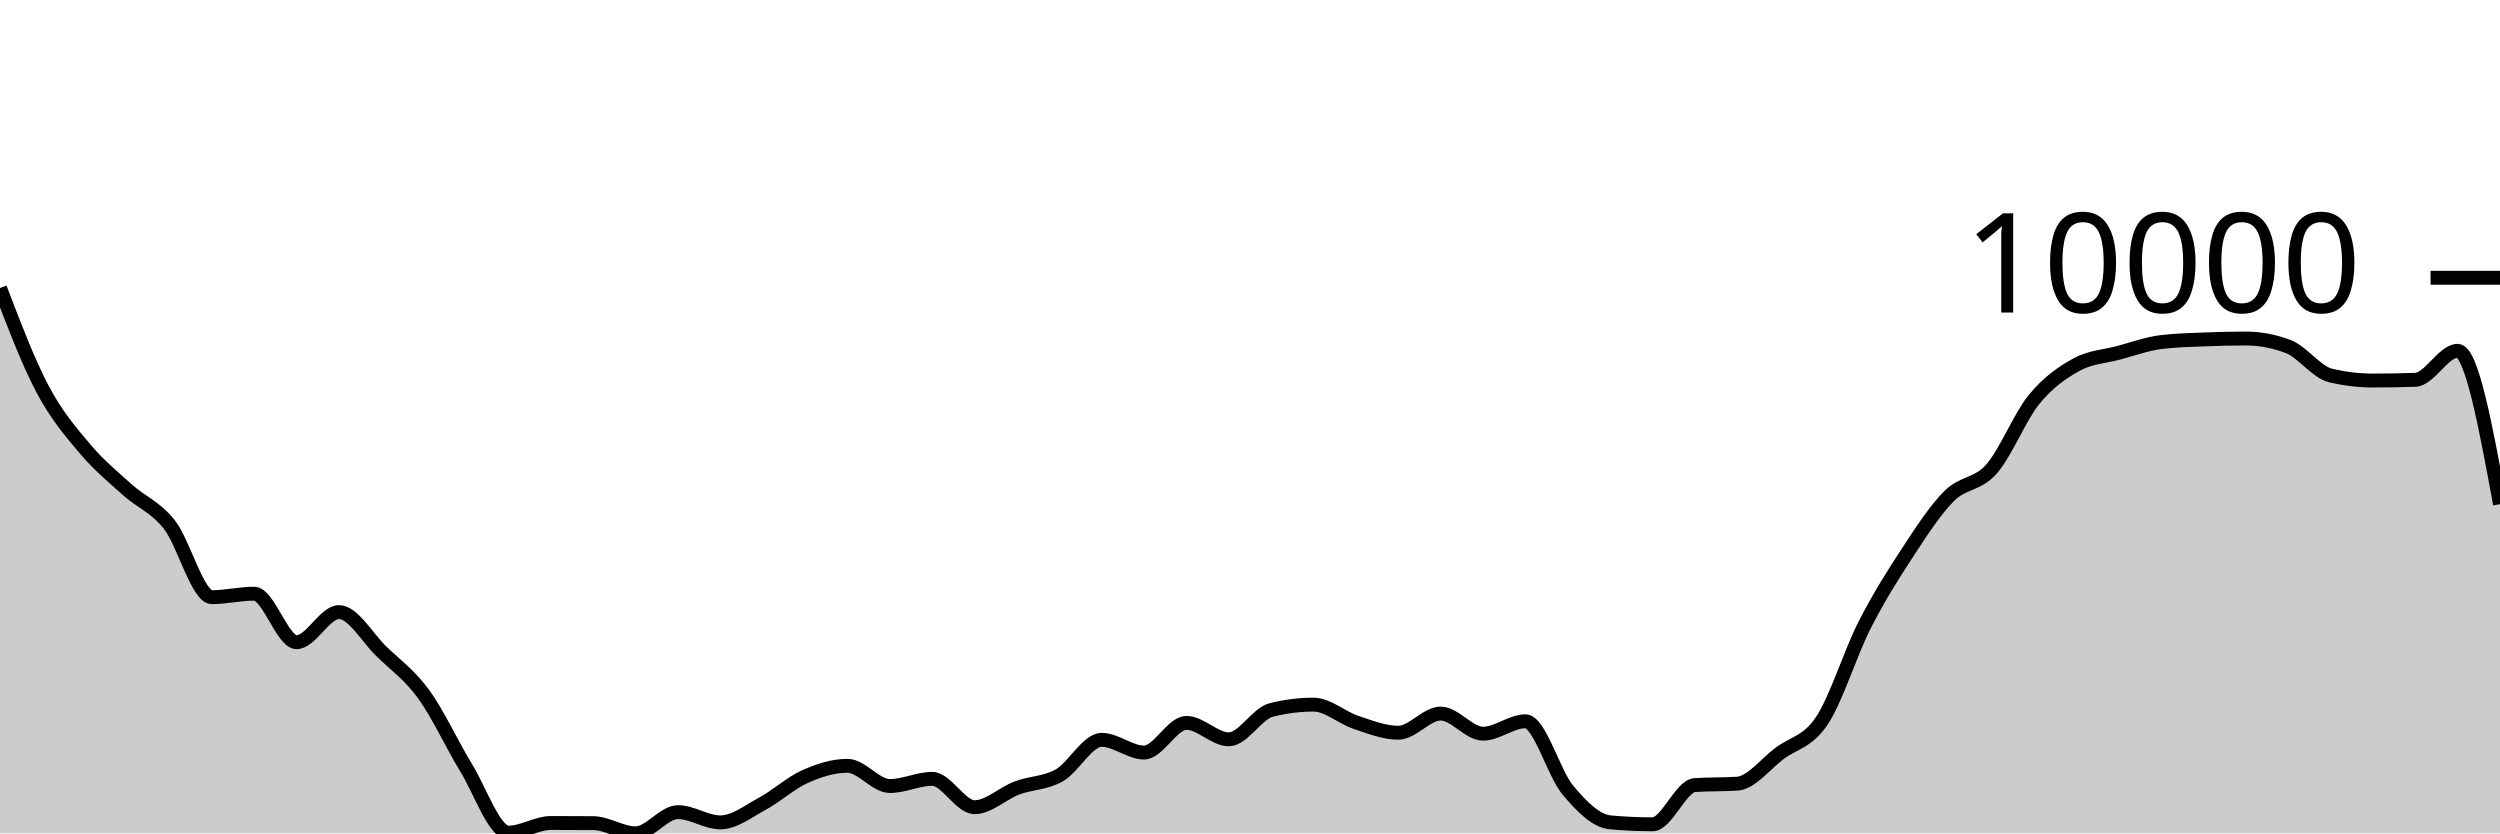
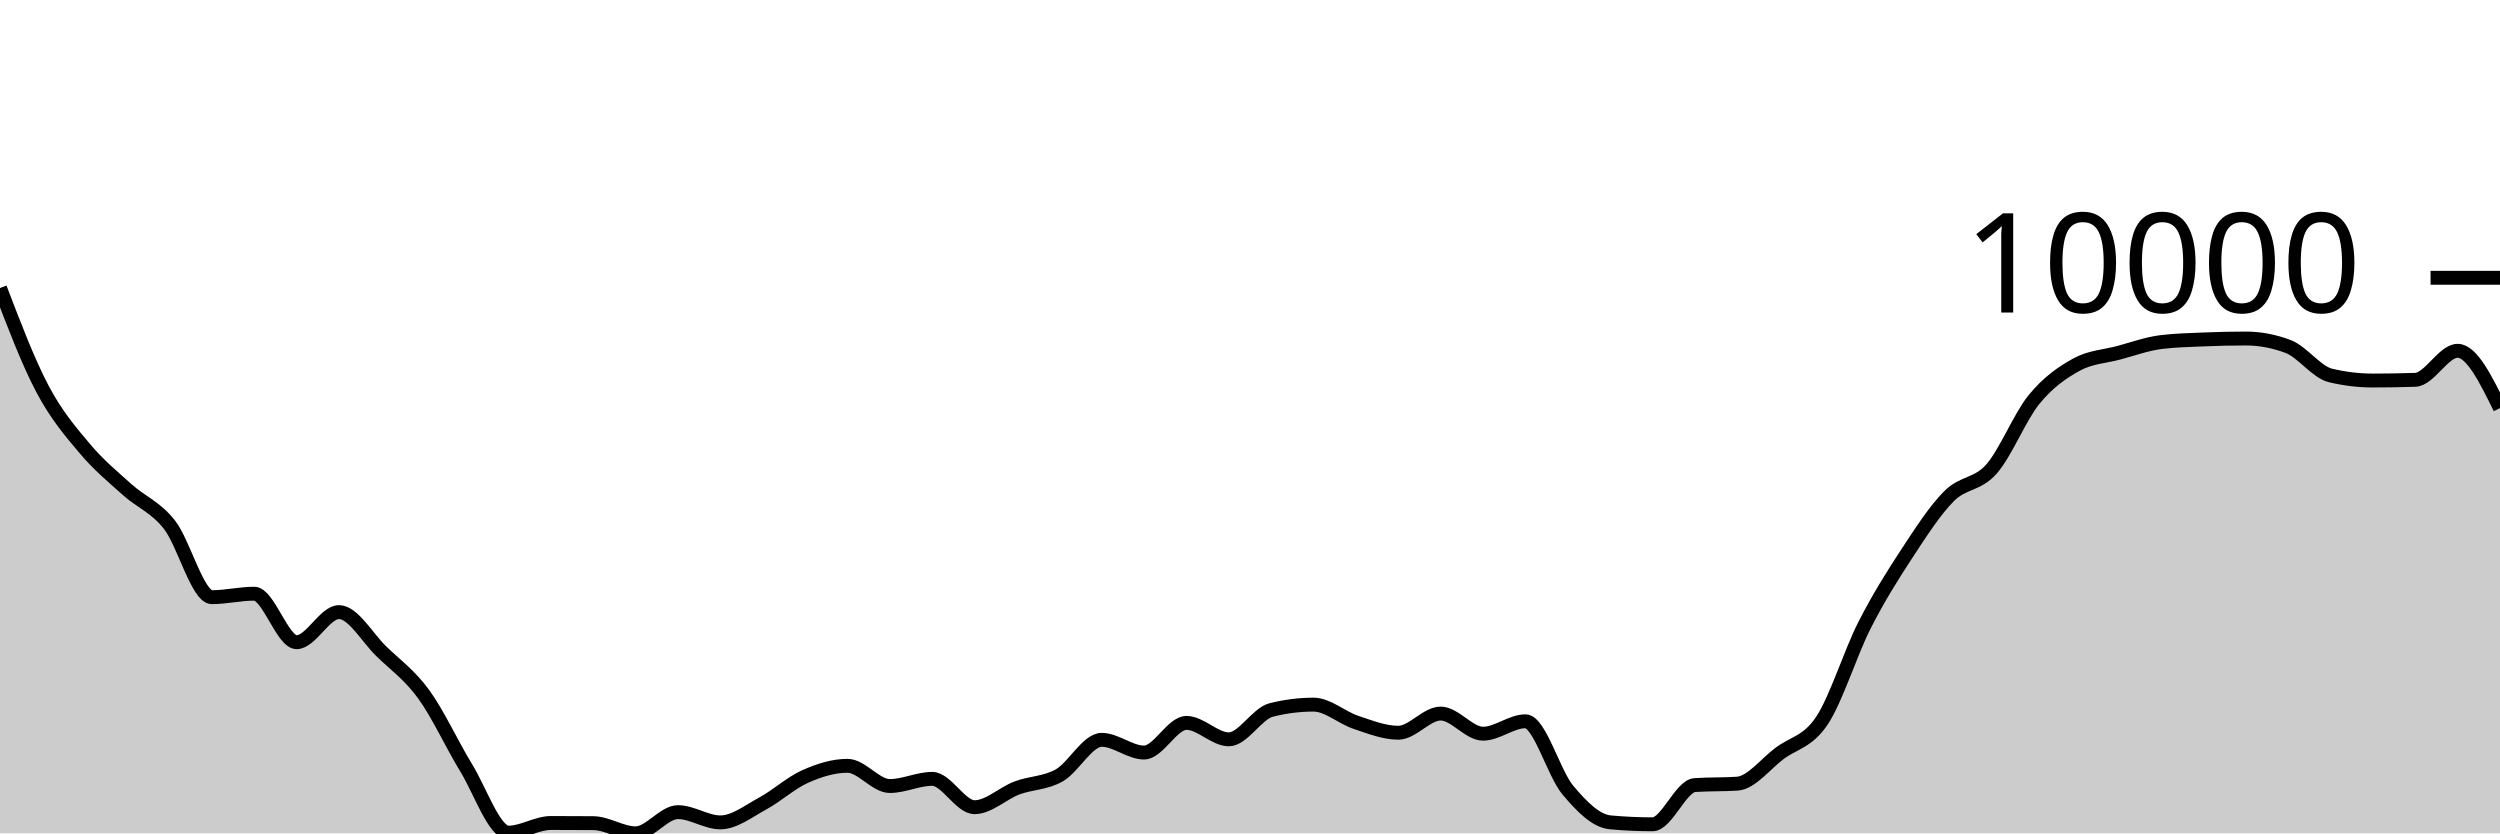
<svg xmlns="http://www.w3.org/2000/svg" viewBox="0 0 180 60">
  <g transform="translate(0,20)">
-     <path class="area" fill="rgba(0, 0, 0, 0.2)" d="M0,0.736C1.017,3.399,2.034,6.063,3.051,7.989C4.068,9.915,5.085,11.084,6.102,12.294C7.119,13.503,8.136,14.333,9.153,15.247C10.169,16.162,11.186,16.489,12.203,17.781C13.22,19.072,14.237,22.996,15.254,22.996C16.271,22.996,17.288,22.746,18.305,22.746C19.322,22.746,20.339,26.239,21.356,26.239C22.373,26.239,23.39,24.071,24.407,24.071C25.424,24.071,26.441,25.911,27.458,26.897C28.475,27.884,29.492,28.594,30.508,29.989C31.525,31.385,32.542,33.611,33.559,35.272C34.576,36.932,35.593,39.951,36.61,39.951C37.627,39.951,38.644,39.255,39.661,39.255C40.678,39.255,41.695,39.259,42.712,39.267C43.729,39.275,44.746,40,45.763,40C46.78,40,47.797,38.474,48.814,38.474C49.831,38.474,50.847,39.211,51.864,39.211C52.881,39.211,53.898,38.402,54.915,37.852C55.932,37.302,56.949,36.363,57.966,35.911C58.983,35.458,60,35.138,61.017,35.138C62.034,35.138,63.051,36.594,64.068,36.594C65.085,36.594,66.102,36.078,67.119,36.078C68.136,36.078,69.153,38.118,70.169,38.118C71.186,38.118,72.203,37.116,73.22,36.733C74.237,36.351,75.254,36.402,76.271,35.824C77.288,35.247,78.305,33.268,79.322,33.268C80.339,33.268,81.356,34.183,82.373,34.183C83.39,34.183,84.407,32.048,85.424,32.048C86.441,32.048,87.458,33.232,88.475,33.232C89.492,33.232,90.508,31.376,91.525,31.119C92.542,30.862,93.559,30.733,94.576,30.733C95.593,30.733,96.61,31.672,97.627,32.01C98.644,32.347,99.661,32.757,100.678,32.757C101.695,32.757,102.712,31.377,103.729,31.377C104.746,31.377,105.763,32.826,106.78,32.826C107.797,32.826,108.814,31.932,109.831,31.932C110.847,31.932,111.864,35.67,112.881,36.882C113.898,38.095,114.915,39.114,115.932,39.208C116.949,39.302,117.966,39.349,118.983,39.349C120,39.349,121.017,36.591,122.034,36.524C123.051,36.457,124.068,36.491,125.085,36.424C126.102,36.357,127.119,34.997,128.136,34.24C129.153,33.482,130.169,33.411,131.186,31.876C132.203,30.342,133.22,27.033,134.237,25.032C135.254,23.03,136.271,21.419,137.288,19.866C138.305,18.314,139.322,16.732,140.339,15.715C141.356,14.698,142.373,14.923,143.39,13.766C144.407,12.609,145.424,10.026,146.441,8.775C147.458,7.524,148.475,6.824,149.492,6.261C150.508,5.699,151.525,5.673,152.542,5.401C153.559,5.129,154.576,4.756,155.593,4.63C156.61,4.503,157.627,4.483,158.644,4.44C159.661,4.397,160.678,4.373,161.695,4.373C162.712,4.373,163.729,4.565,164.746,4.948C165.763,5.332,166.78,6.789,167.797,7.032C168.814,7.276,169.831,7.398,170.847,7.398C171.864,7.398,172.881,7.381,173.898,7.347C174.915,7.312,175.932,5.257,176.949,5.257C177.966,5.257,178.983,10.778,180,16.299L180,40C178.983,40,177.966,40,176.949,40C175.932,40,174.915,40,173.898,40C172.881,40,171.864,40,170.847,40C169.831,40,168.814,40,167.797,40C166.78,40,165.763,40,164.746,40C163.729,40,162.712,40,161.695,40C160.678,40,159.661,40,158.644,40C157.627,40,156.61,40,155.593,40C154.576,40,153.559,40,152.542,40C151.525,40,150.508,40,149.492,40C148.475,40,147.458,40,146.441,40C145.424,40,144.407,40,143.39,40C142.373,40,141.356,40,140.339,40C139.322,40,138.305,40,137.288,40C136.271,40,135.254,40,134.237,40C133.22,40,132.203,40,131.186,40C130.169,40,129.153,40,128.136,40C127.119,40,126.102,40,125.085,40C124.068,40,123.051,40,122.034,40C121.017,40,120,40,118.983,40C117.966,40,116.949,40,115.932,40C114.915,40,113.898,40,112.881,40C111.864,40,110.847,40,109.831,40C108.814,40,107.797,40,106.78,40C105.763,40,104.746,40,103.729,40C102.712,40,101.695,40,100.678,40C99.661,40,98.644,40,97.627,40C96.61,40,95.593,40,94.576,40C93.559,40,92.542,40,91.525,40C90.508,40,89.492,40,88.475,40C87.458,40,86.441,40,85.424,40C84.407,40,83.39,40,82.373,40C81.356,40,80.339,40,79.322,40C78.305,40,77.288,40,76.271,40C75.254,40,74.237,40,73.22,40C72.203,40,71.186,40,70.169,40C69.153,40,68.136,40,67.119,40C66.102,40,65.085,40,64.068,40C63.051,40,62.034,40,61.017,40C60,40,58.983,40,57.966,40C56.949,40,55.932,40,54.915,40C53.898,40,52.881,40,51.864,40C50.847,40,49.831,40,48.814,40C47.797,40,46.78,40,45.763,40C44.746,40,43.729,40,42.712,40C41.695,40,40.678,40,39.661,40C38.644,40,37.627,40,36.61,40C35.593,40,34.576,40,33.559,40C32.542,40,31.525,40,30.508,40C29.492,40,28.475,40,27.458,40C26.441,40,25.424,40,24.407,40C23.39,40,22.373,40,21.356,40C20.339,40,19.322,40,18.305,40C17.288,40,16.271,40,15.254,40C14.237,40,13.22,40,12.203,40C11.186,40,10.169,40,9.153,40C8.136,40,7.119,40,6.102,40C5.085,40,4.068,40,3.051,40C2.034,40,1.017,40,0,40Z" />
-     <path class="line" stroke="black" fill="none" d="M0,0.736C1.017,3.399,2.034,6.063,3.051,7.989C4.068,9.915,5.085,11.084,6.102,12.294C7.119,13.503,8.136,14.333,9.153,15.247C10.169,16.162,11.186,16.489,12.203,17.781C13.22,19.072,14.237,22.996,15.254,22.996C16.271,22.996,17.288,22.746,18.305,22.746C19.322,22.746,20.339,26.239,21.356,26.239C22.373,26.239,23.39,24.071,24.407,24.071C25.424,24.071,26.441,25.911,27.458,26.897C28.475,27.884,29.492,28.594,30.508,29.989C31.525,31.385,32.542,33.611,33.559,35.272C34.576,36.932,35.593,39.951,36.61,39.951C37.627,39.951,38.644,39.255,39.661,39.255C40.678,39.255,41.695,39.259,42.712,39.267C43.729,39.275,44.746,40,45.763,40C46.78,40,47.797,38.474,48.814,38.474C49.831,38.474,50.847,39.211,51.864,39.211C52.881,39.211,53.898,38.402,54.915,37.852C55.932,37.302,56.949,36.363,57.966,35.911C58.983,35.458,60,35.138,61.017,35.138C62.034,35.138,63.051,36.594,64.068,36.594C65.085,36.594,66.102,36.078,67.119,36.078C68.136,36.078,69.153,38.118,70.169,38.118C71.186,38.118,72.203,37.116,73.22,36.733C74.237,36.351,75.254,36.402,76.271,35.824C77.288,35.247,78.305,33.268,79.322,33.268C80.339,33.268,81.356,34.183,82.373,34.183C83.39,34.183,84.407,32.048,85.424,32.048C86.441,32.048,87.458,33.232,88.475,33.232C89.492,33.232,90.508,31.376,91.525,31.119C92.542,30.862,93.559,30.733,94.576,30.733C95.593,30.733,96.61,31.672,97.627,32.01C98.644,32.347,99.661,32.757,100.678,32.757C101.695,32.757,102.712,31.377,103.729,31.377C104.746,31.377,105.763,32.826,106.78,32.826C107.797,32.826,108.814,31.932,109.831,31.932C110.847,31.932,111.864,35.67,112.881,36.882C113.898,38.095,114.915,39.114,115.932,39.208C116.949,39.302,117.966,39.349,118.983,39.349C120,39.349,121.017,36.591,122.034,36.524C123.051,36.457,124.068,36.491,125.085,36.424C126.102,36.357,127.119,34.997,128.136,34.24C129.153,33.482,130.169,33.411,131.186,31.876C132.203,30.342,133.22,27.033,134.237,25.032C135.254,23.03,136.271,21.419,137.288,19.866C138.305,18.314,139.322,16.732,140.339,15.715C141.356,14.698,142.373,14.923,143.39,13.766C144.407,12.609,145.424,10.026,146.441,8.775C147.458,7.524,148.475,6.824,149.492,6.261C150.508,5.699,151.525,5.673,152.542,5.401C153.559,5.129,154.576,4.756,155.593,4.63C156.61,4.503,157.627,4.483,158.644,4.44C159.661,4.397,160.678,4.373,161.695,4.373C162.712,4.373,163.729,4.565,164.746,4.948C165.763,5.332,166.78,6.789,167.797,7.032C168.814,7.276,169.831,7.398,170.847,7.398C171.864,7.398,172.881,7.381,173.898,7.347C174.915,7.312,175.932,5.257,176.949,5.257C177.966,5.257,178.983,10.778,180,16.299" />
+     <path class="area" fill="rgba(0, 0, 0, 0.2)" d="M0,0.736C1.017,3.399,2.034,6.063,3.051,7.989C4.068,9.915,5.085,11.084,6.102,12.294C7.119,13.503,8.136,14.333,9.153,15.247C10.169,16.162,11.186,16.489,12.203,17.781C13.22,19.072,14.237,22.996,15.254,22.996C16.271,22.996,17.288,22.746,18.305,22.746C19.322,22.746,20.339,26.239,21.356,26.239C22.373,26.239,23.39,24.071,24.407,24.071C25.424,24.071,26.441,25.911,27.458,26.897C28.475,27.884,29.492,28.594,30.508,29.989C31.525,31.385,32.542,33.611,33.559,35.272C34.576,36.932,35.593,39.951,36.61,39.951C37.627,39.951,38.644,39.255,39.661,39.255C40.678,39.255,41.695,39.259,42.712,39.267C43.729,39.275,44.746,40,45.763,40C46.78,40,47.797,38.474,48.814,38.474C49.831,38.474,50.847,39.211,51.864,39.211C52.881,39.211,53.898,38.402,54.915,37.852C55.932,37.302,56.949,36.363,57.966,35.911C58.983,35.458,60,35.138,61.017,35.138C62.034,35.138,63.051,36.594,64.068,36.594C65.085,36.594,66.102,36.078,67.119,36.078C68.136,36.078,69.153,38.118,70.169,38.118C71.186,38.118,72.203,37.116,73.22,36.733C74.237,36.351,75.254,36.402,76.271,35.824C77.288,35.247,78.305,33.268,79.322,33.268C80.339,33.268,81.356,34.183,82.373,34.183C83.39,34.183,84.407,32.048,85.424,32.048C86.441,32.048,87.458,33.232,88.475,33.232C89.492,33.232,90.508,31.376,91.525,31.119C92.542,30.862,93.559,30.733,94.576,30.733C95.593,30.733,96.61,31.672,97.627,32.01C98.644,32.347,99.661,32.757,100.678,32.757C101.695,32.757,102.712,31.377,103.729,31.377C104.746,31.377,105.763,32.826,106.78,32.826C107.797,32.826,108.814,31.932,109.831,31.932C110.847,31.932,111.864,35.67,112.881,36.882C113.898,38.095,114.915,39.114,115.932,39.208C116.949,39.302,117.966,39.349,118.983,39.349C120,39.349,121.017,36.591,122.034,36.524C123.051,36.457,124.068,36.491,125.085,36.424C126.102,36.357,127.119,34.997,128.136,34.24C129.153,33.482,130.169,33.411,131.186,31.876C132.203,30.342,133.22,27.033,134.237,25.032C135.254,23.03,136.271,21.419,137.288,19.866C138.305,18.314,139.322,16.732,140.339,15.715C141.356,14.698,142.373,14.923,143.39,13.766C144.407,12.609,145.424,10.026,146.441,8.775C147.458,7.524,148.475,6.824,149.492,6.261C150.508,5.699,151.525,5.673,152.542,5.401C153.559,5.129,154.576,4.756,155.593,4.63C156.61,4.503,157.627,4.483,158.644,4.44C159.661,4.397,160.678,4.373,161.695,4.373C162.712,4.373,163.729,4.565,164.746,4.948C165.763,5.332,166.78,6.789,167.797,7.032C168.814,7.276,169.831,7.398,170.847,7.398C171.864,7.398,172.881,7.381,173.898,7.347C174.915,7.312,175.932,5.257,176.949,5.257C177.966,5.257,178.983,7.319,180,9.382L180,40C178.983,40,177.966,40,176.949,40C175.932,40,174.915,40,173.898,40C172.881,40,171.864,40,170.847,40C169.831,40,168.814,40,167.797,40C166.78,40,165.763,40,164.746,40C163.729,40,162.712,40,161.695,40C160.678,40,159.661,40,158.644,40C157.627,40,156.61,40,155.593,40C154.576,40,153.559,40,152.542,40C151.525,40,150.508,40,149.492,40C148.475,40,147.458,40,146.441,40C145.424,40,144.407,40,143.39,40C142.373,40,141.356,40,140.339,40C139.322,40,138.305,40,137.288,40C136.271,40,135.254,40,134.237,40C133.22,40,132.203,40,131.186,40C130.169,40,129.153,40,128.136,40C127.119,40,126.102,40,125.085,40C124.068,40,123.051,40,122.034,40C121.017,40,120,40,118.983,40C117.966,40,116.949,40,115.932,40C114.915,40,113.898,40,112.881,40C111.864,40,110.847,40,109.831,40C108.814,40,107.797,40,106.78,40C105.763,40,104.746,40,103.729,40C102.712,40,101.695,40,100.678,40C99.661,40,98.644,40,97.627,40C96.61,40,95.593,40,94.576,40C93.559,40,92.542,40,91.525,40C90.508,40,89.492,40,88.475,40C87.458,40,86.441,40,85.424,40C84.407,40,83.39,40,82.373,40C81.356,40,80.339,40,79.322,40C78.305,40,77.288,40,76.271,40C75.254,40,74.237,40,73.22,40C72.203,40,71.186,40,70.169,40C69.153,40,68.136,40,67.119,40C66.102,40,65.085,40,64.068,40C63.051,40,62.034,40,61.017,40C60,40,58.983,40,57.966,40C56.949,40,55.932,40,54.915,40C53.898,40,52.881,40,51.864,40C50.847,40,49.831,40,48.814,40C47.797,40,46.78,40,45.763,40C44.746,40,43.729,40,42.712,40C41.695,40,40.678,40,39.661,40C38.644,40,37.627,40,36.61,40C35.593,40,34.576,40,33.559,40C32.542,40,31.525,40,30.508,40C29.492,40,28.475,40,27.458,40C26.441,40,25.424,40,24.407,40C23.39,40,22.373,40,21.356,40C20.339,40,19.322,40,18.305,40C17.288,40,16.271,40,15.254,40C14.237,40,13.22,40,12.203,40C11.186,40,10.169,40,9.153,40C8.136,40,7.119,40,6.102,40C5.085,40,4.068,40,3.051,40C2.034,40,1.017,40,0,40Z" />
+     <path class="line" stroke="black" fill="none" d="M0,0.736C1.017,3.399,2.034,6.063,3.051,7.989C4.068,9.915,5.085,11.084,6.102,12.294C7.119,13.503,8.136,14.333,9.153,15.247C10.169,16.162,11.186,16.489,12.203,17.781C13.22,19.072,14.237,22.996,15.254,22.996C16.271,22.996,17.288,22.746,18.305,22.746C19.322,22.746,20.339,26.239,21.356,26.239C22.373,26.239,23.39,24.071,24.407,24.071C25.424,24.071,26.441,25.911,27.458,26.897C28.475,27.884,29.492,28.594,30.508,29.989C31.525,31.385,32.542,33.611,33.559,35.272C34.576,36.932,35.593,39.951,36.61,39.951C37.627,39.951,38.644,39.255,39.661,39.255C40.678,39.255,41.695,39.259,42.712,39.267C43.729,39.275,44.746,40,45.763,40C46.78,40,47.797,38.474,48.814,38.474C49.831,38.474,50.847,39.211,51.864,39.211C52.881,39.211,53.898,38.402,54.915,37.852C55.932,37.302,56.949,36.363,57.966,35.911C58.983,35.458,60,35.138,61.017,35.138C62.034,35.138,63.051,36.594,64.068,36.594C65.085,36.594,66.102,36.078,67.119,36.078C68.136,36.078,69.153,38.118,70.169,38.118C71.186,38.118,72.203,37.116,73.22,36.733C74.237,36.351,75.254,36.402,76.271,35.824C77.288,35.247,78.305,33.268,79.322,33.268C80.339,33.268,81.356,34.183,82.373,34.183C83.39,34.183,84.407,32.048,85.424,32.048C86.441,32.048,87.458,33.232,88.475,33.232C89.492,33.232,90.508,31.376,91.525,31.119C92.542,30.862,93.559,30.733,94.576,30.733C95.593,30.733,96.61,31.672,97.627,32.01C98.644,32.347,99.661,32.757,100.678,32.757C101.695,32.757,102.712,31.377,103.729,31.377C104.746,31.377,105.763,32.826,106.78,32.826C107.797,32.826,108.814,31.932,109.831,31.932C110.847,31.932,111.864,35.67,112.881,36.882C113.898,38.095,114.915,39.114,115.932,39.208C116.949,39.302,117.966,39.349,118.983,39.349C120,39.349,121.017,36.591,122.034,36.524C123.051,36.457,124.068,36.491,125.085,36.424C126.102,36.357,127.119,34.997,128.136,34.24C129.153,33.482,130.169,33.411,131.186,31.876C132.203,30.342,133.22,27.033,134.237,25.032C135.254,23.03,136.271,21.419,137.288,19.866C138.305,18.314,139.322,16.732,140.339,15.715C141.356,14.698,142.373,14.923,143.39,13.766C144.407,12.609,145.424,10.026,146.441,8.775C147.458,7.524,148.475,6.824,149.492,6.261C150.508,5.699,151.525,5.673,152.542,5.401C153.559,5.129,154.576,4.756,155.593,4.63C156.61,4.503,157.627,4.483,158.644,4.44C159.661,4.397,160.678,4.373,161.695,4.373C162.712,4.373,163.729,4.565,164.746,4.948C165.763,5.332,166.78,6.789,167.797,7.032C168.814,7.276,169.831,7.398,170.847,7.398C171.864,7.398,172.881,7.381,173.898,7.347C174.915,7.312,175.932,5.257,176.949,5.257C177.966,5.257,178.983,7.319,180,9.382" />
    <path class="axis-ceiling" stroke-width="1" stroke="black" fill="none" d="M175,0L180,0" />
    <text class="axis-ceiling-label" font-family="sans-serif" text-anchor="end" font-size="10px" x="170" y="2.5">10000</text>
  </g>
</svg>
